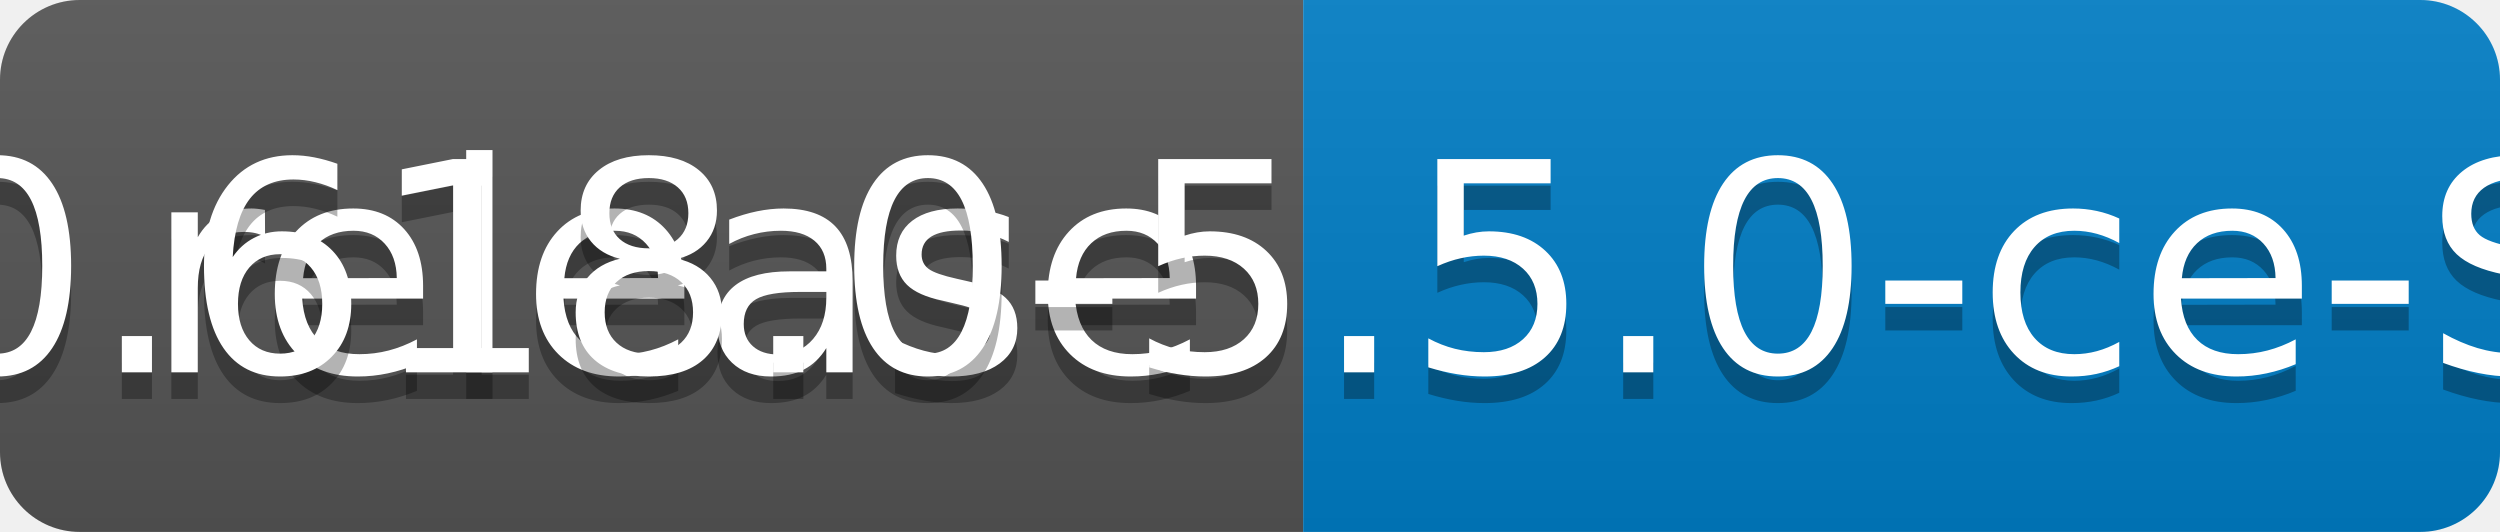
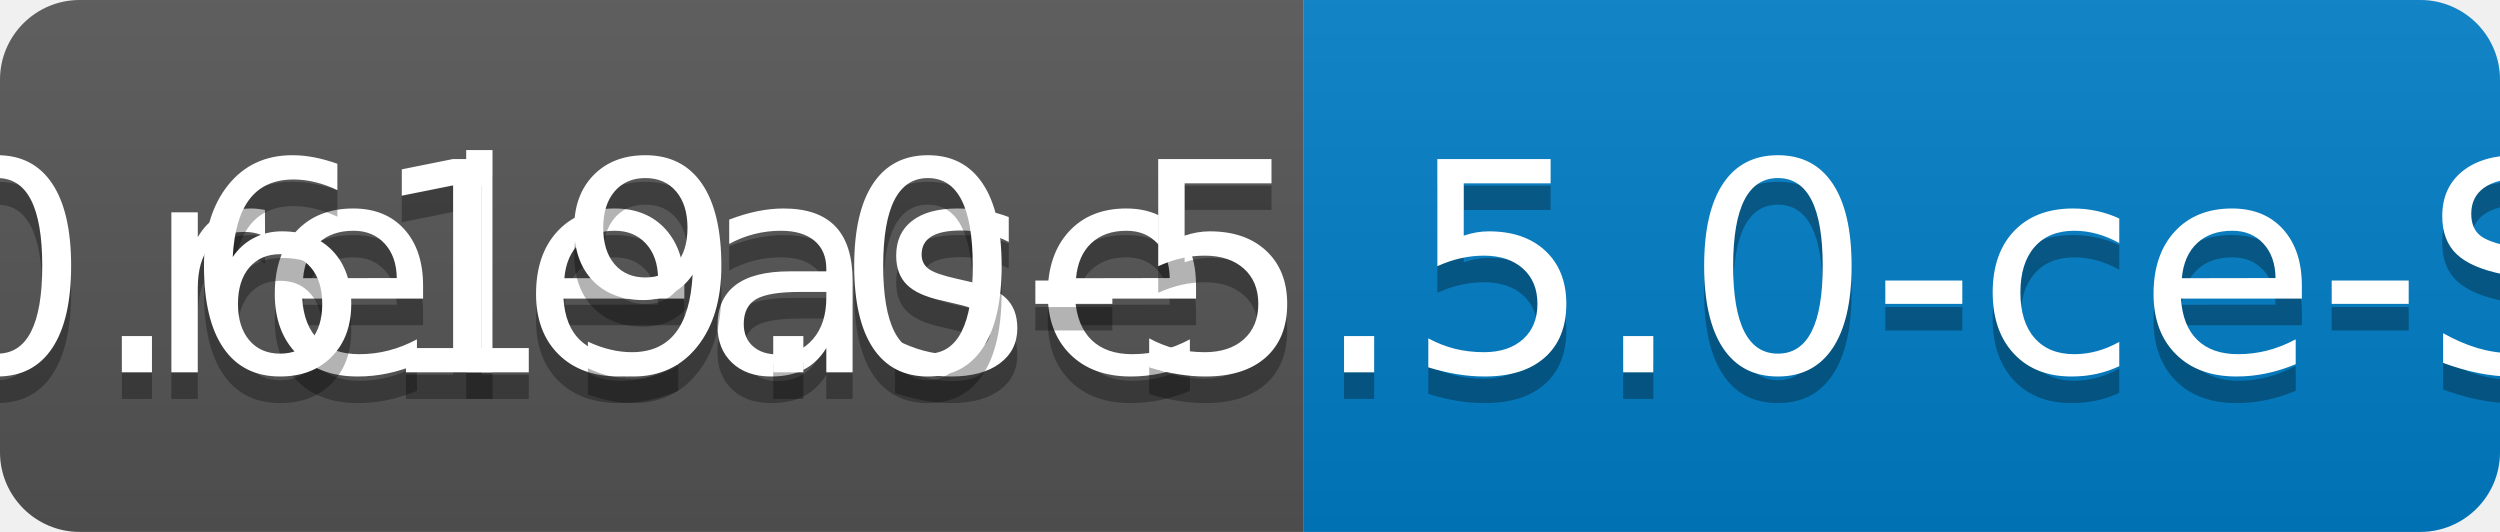
<svg xmlns="http://www.w3.org/2000/svg" width="94" height="20">
  <linearGradient id="b" x2="0" y2="100%">
    <stop offset="0" stop-color="#bbb" stop-opacity=".1" />
    <stop offset="1" stop-opacity=".1" />
  </linearGradient>
  <clipPath id="a">
    <rect width="94" height="20" rx="3" fill="#fff" />
  </clipPath>
  <g clip-path="url(#a)">
    <path fill="#555" d="M0 0h49v20H0z" />
    <path fill="#007ec6" d="M49 0h45v20H49z" />
    <path fill="url(#b)" d="M0 0h94v20H0z" />
  </g>
  <g fill="#fff" text-anchor="middle" font-family="DejaVu Sans,Verdana,Geneva,sans-serif" font-size="110">
    <text x="255" y="150" fill="#010101" fill-opacity=".3" transform="scale(.1)" textLength="390">release</text>
    <text x="255" y="140" transform="scale(.1)" textLength="390">release</text>
-     <text x="705" y="150" fill="#010101" fill-opacity=".3" transform="scale(.1)" textLength="350">v0.618.0-5.5.0-ce-SNAPSHOT</text>
-     <text x="705" y="140" transform="scale(.1)" textLength="350">v0.618.0-5.5.0-ce-SNAPSHOT</text>
+     <text x="705" y="150" fill="#010101" fill-opacity=".3" transform="scale(.1)" textLength="350">v0.619.0-5.5.0-ce-SNAPSHOT</text>
+     <text x="705" y="140" transform="scale(.1)" textLength="350">v0.619.0-5.5.0-ce-SNAPSHOT</text>
  </g>
</svg>
